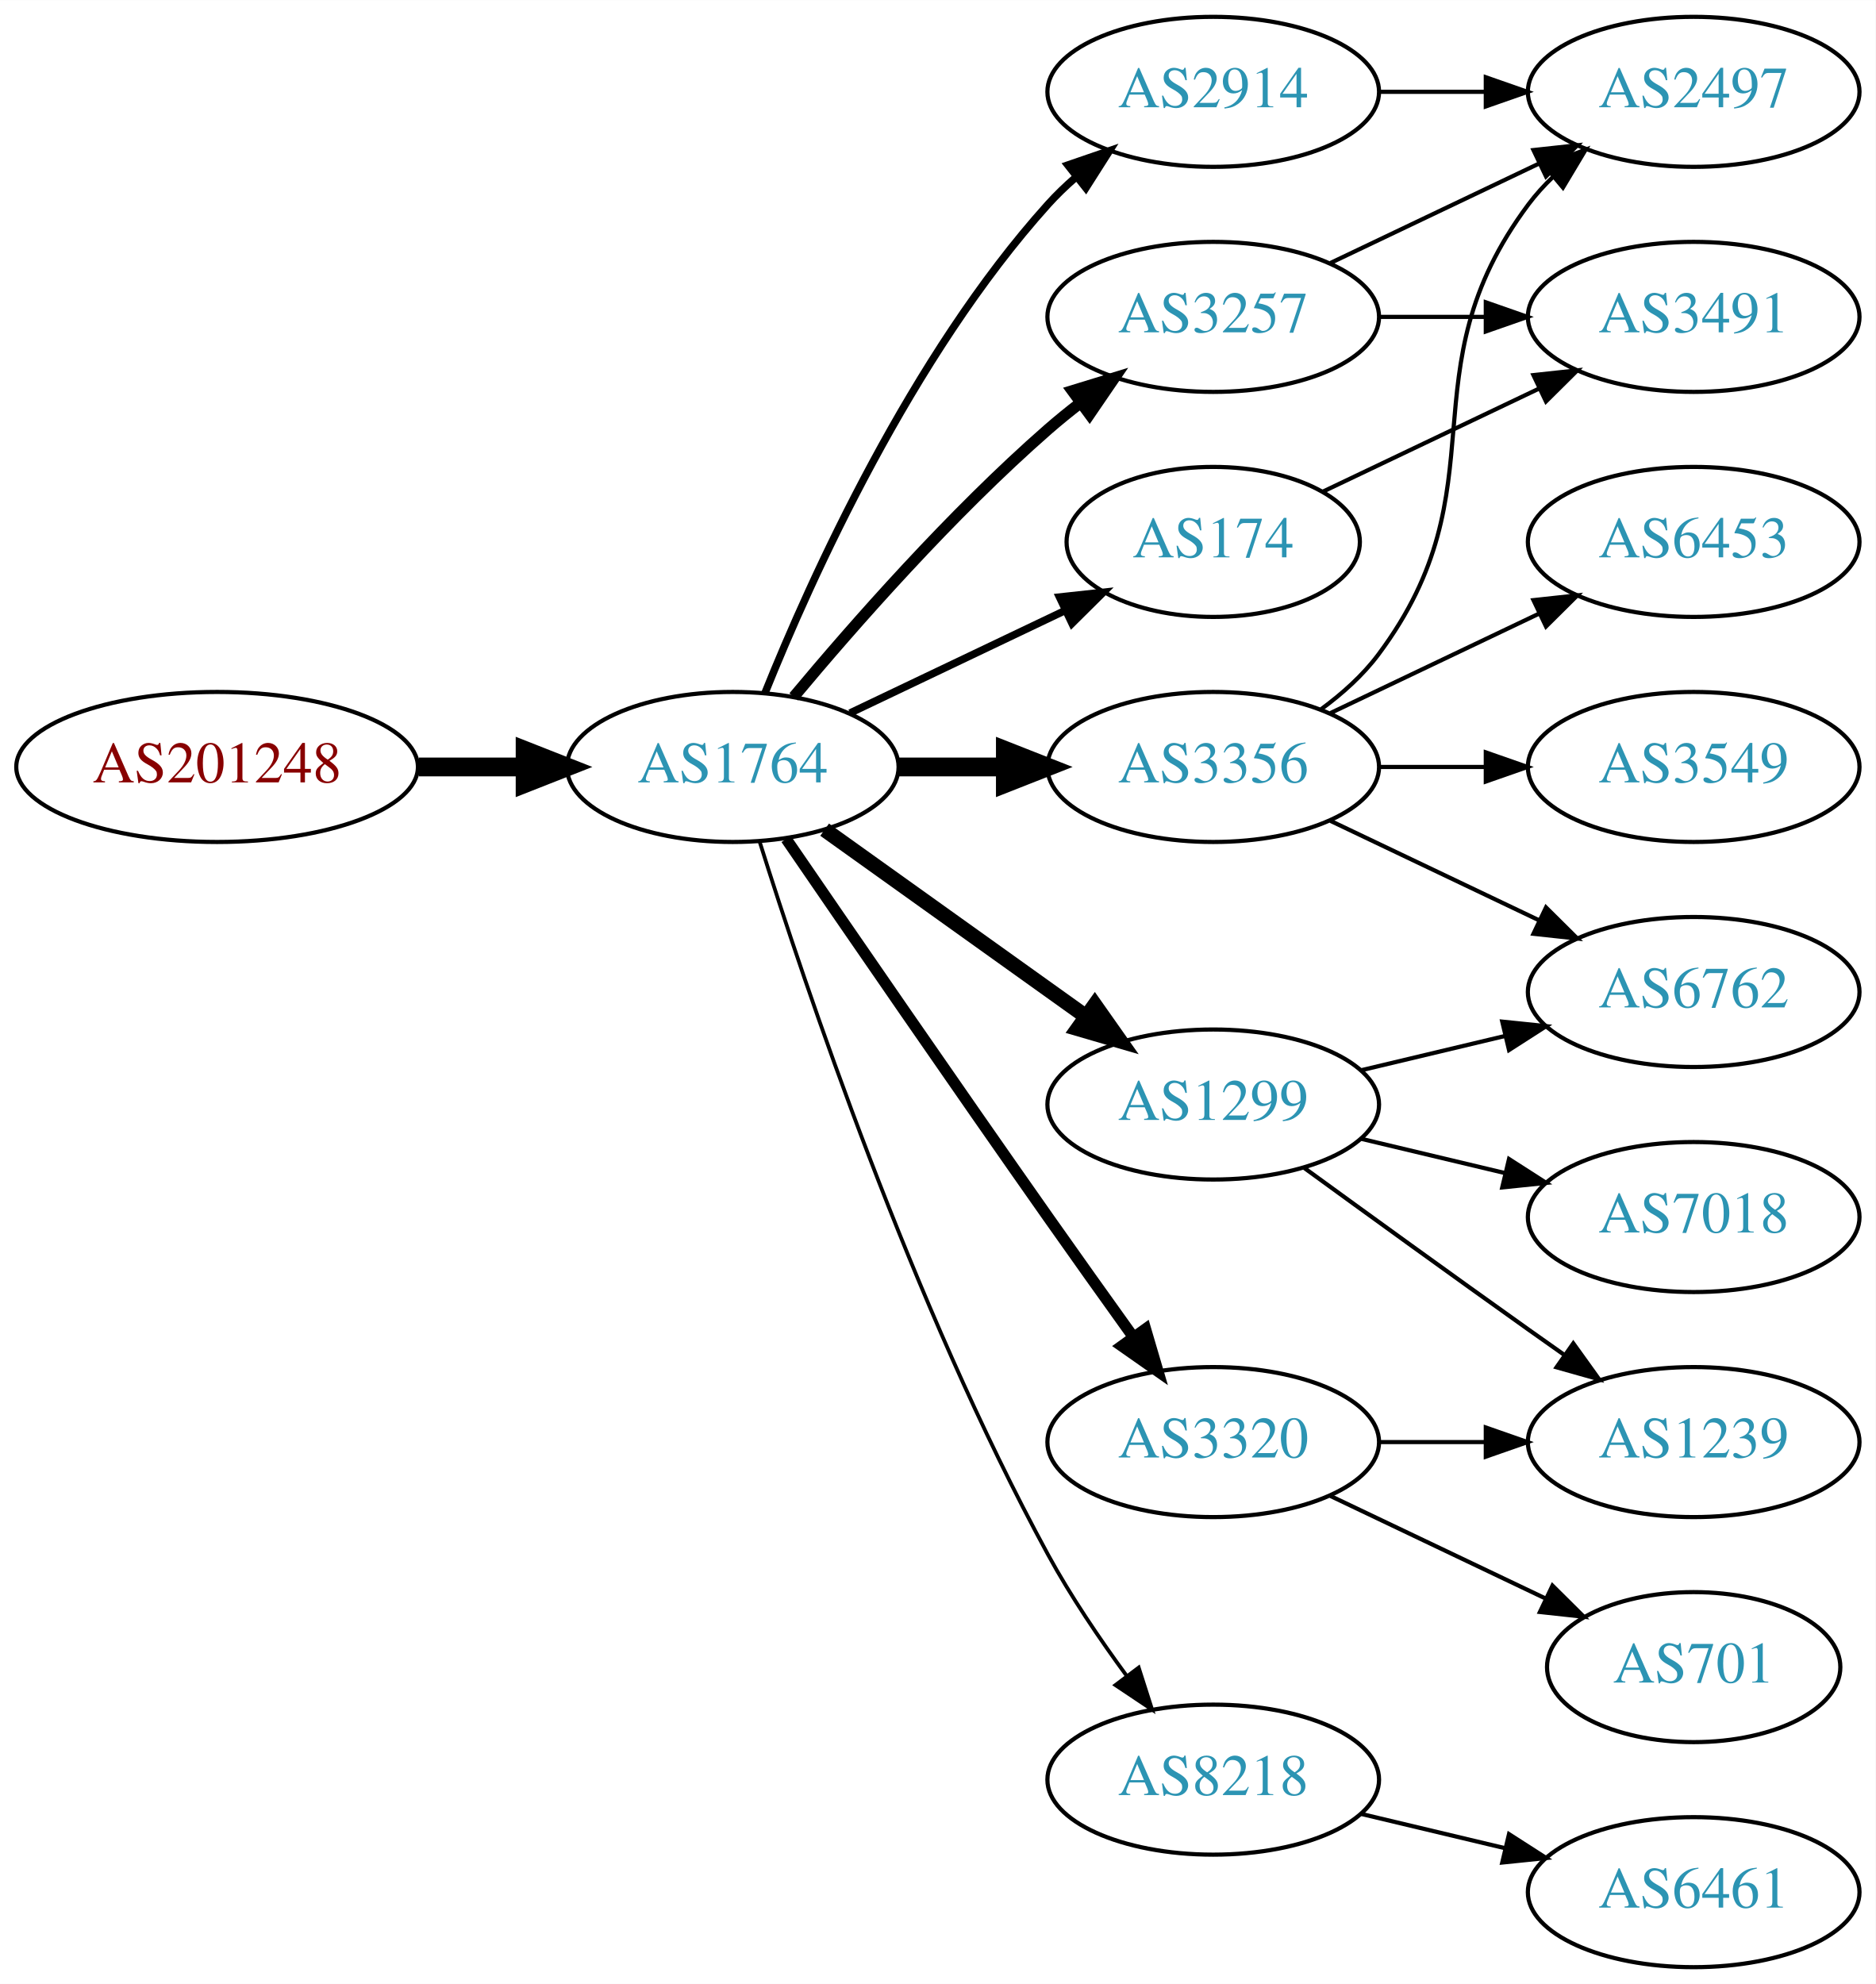
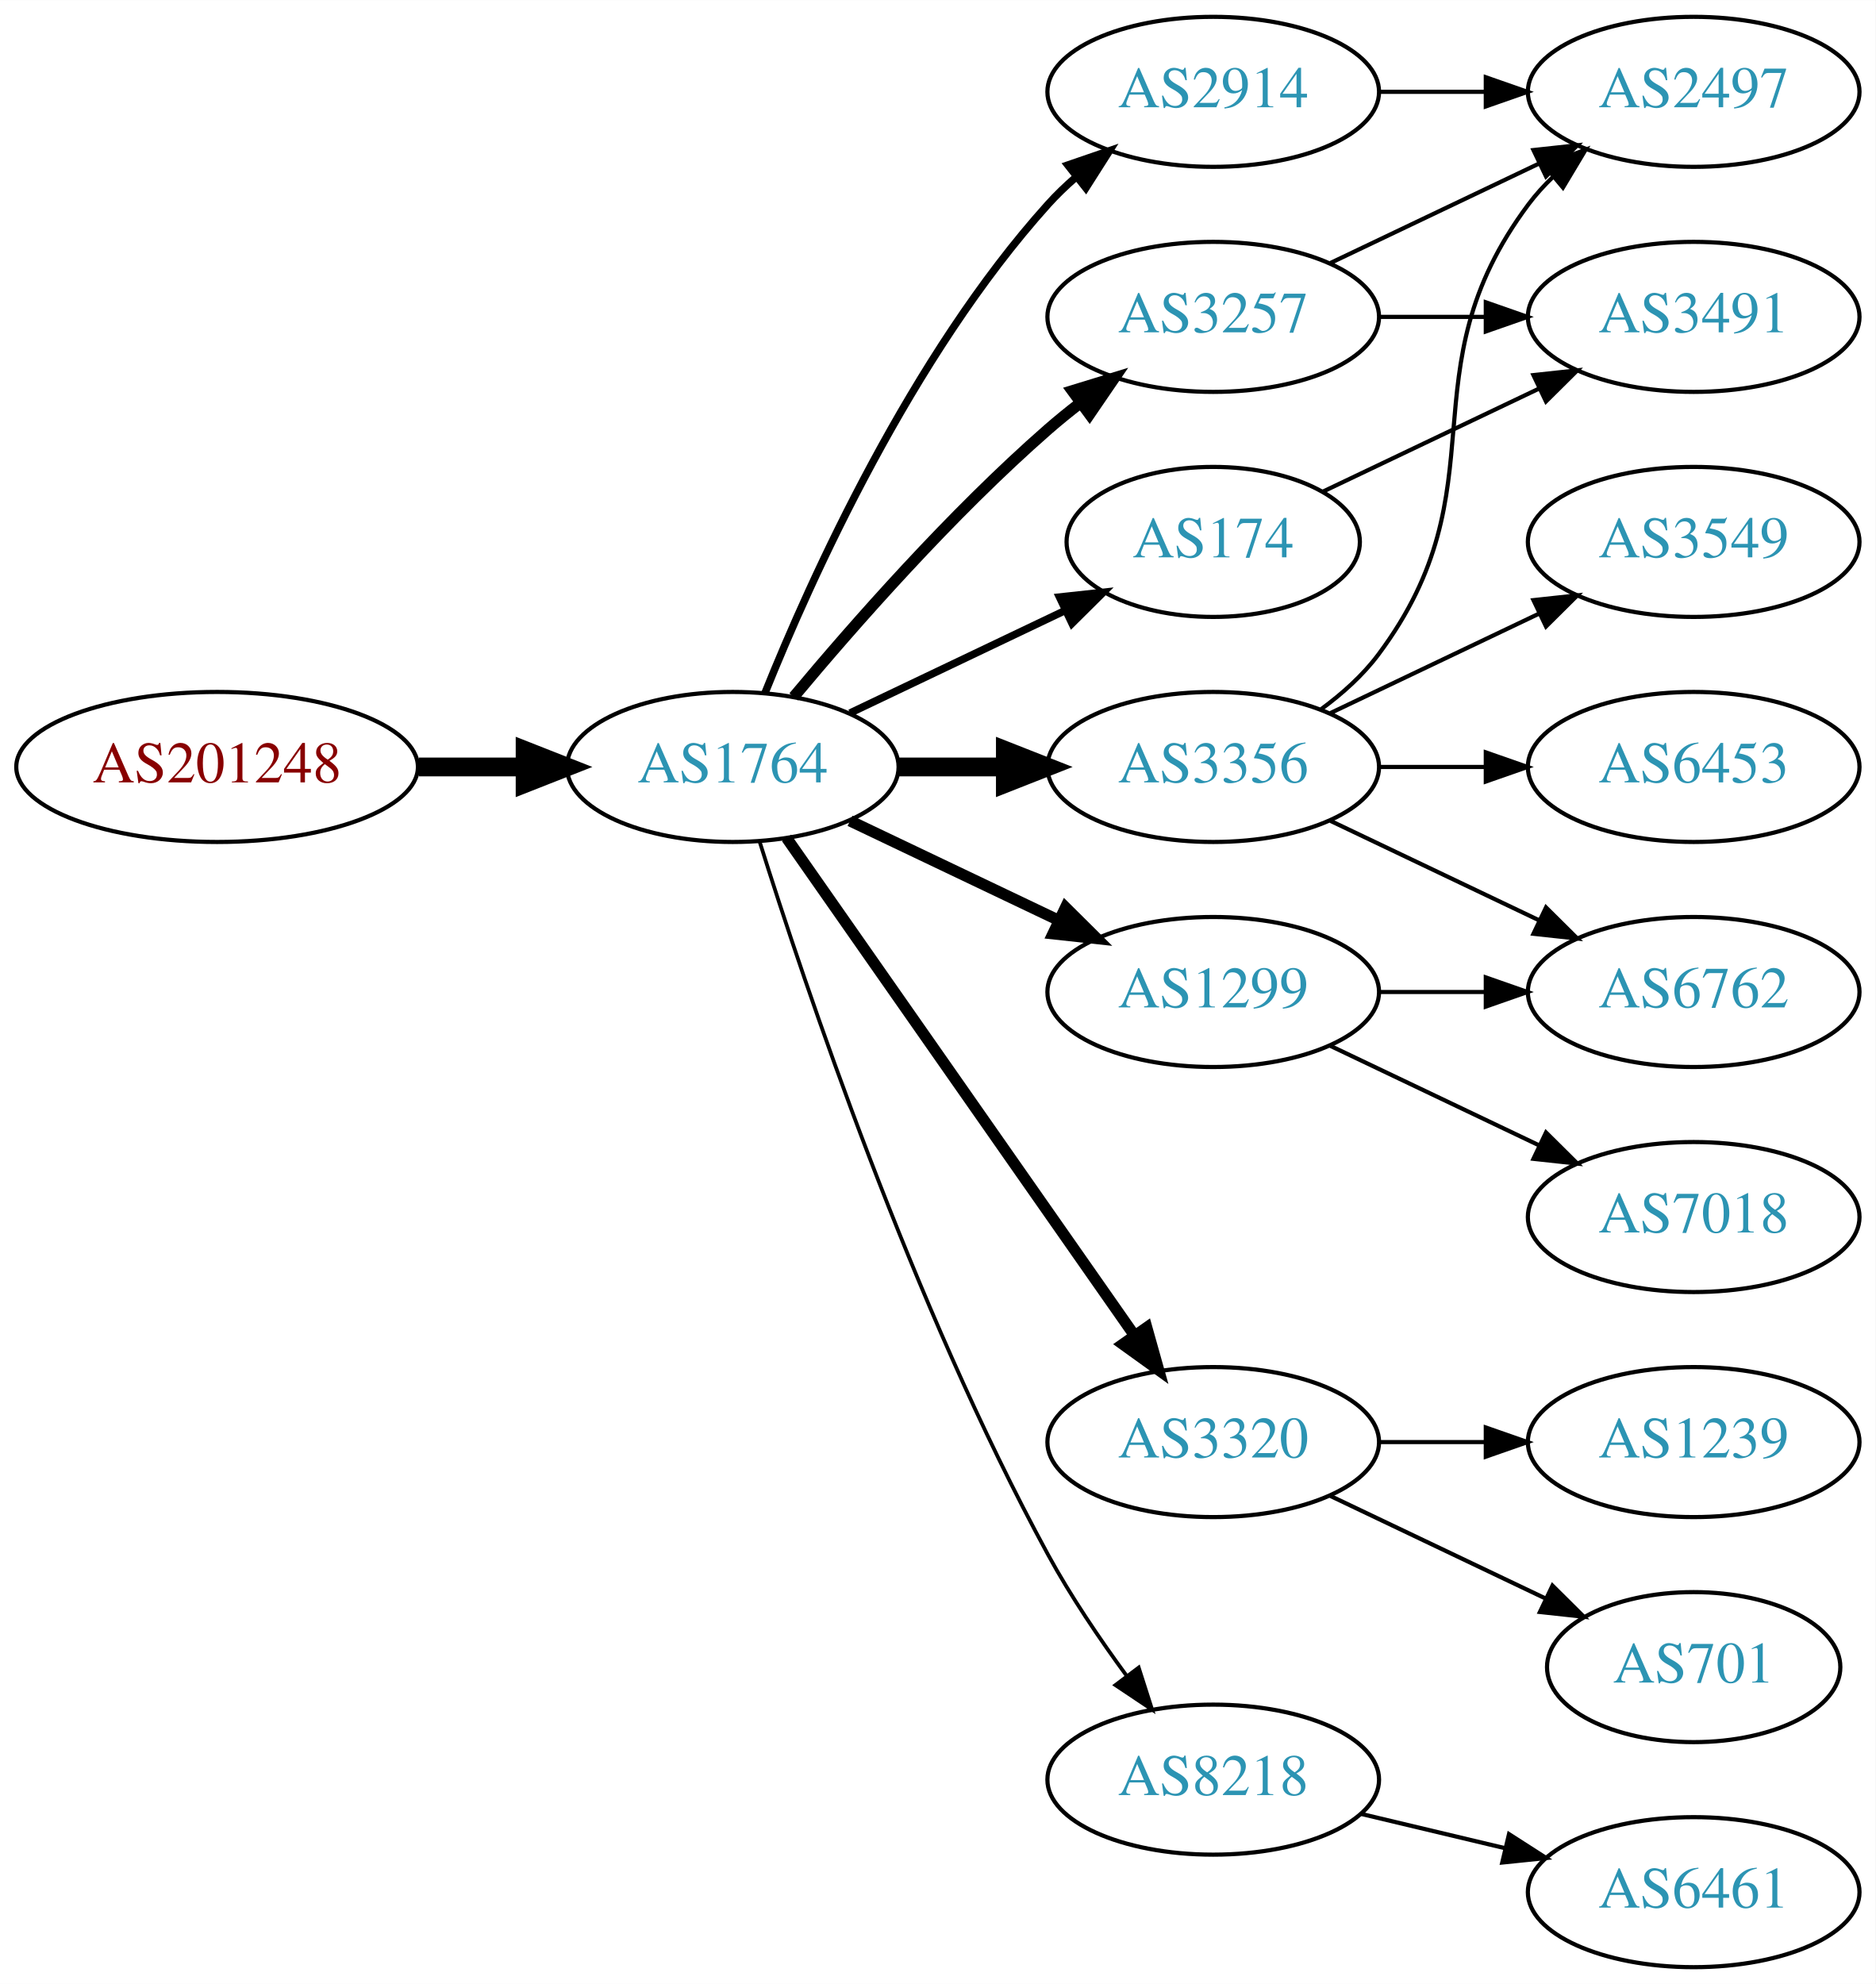
<svg xmlns="http://www.w3.org/2000/svg" xmlns:xlink="http://www.w3.org/1999/xlink" width="450pt" height="476pt" viewBox="0.00 0.00 450.07 476.00">
  <g id="graph0" class="graph" transform="scale(1 1) rotate(0) translate(4 472)">
    <polygon fill="white" stroke="none" points="-4,4 -4,-472 446.07,-472 446.07,4 -4,4" />
    <g id="node1" class="node">
      <g id="a_node1">
        <a xlink:href="/asn/201248" xlink:title="AS201248 ~ SCC EDV-Beratung AG [AT]">
          <ellipse fill="#ffffff" stroke="black" cx="48.096" cy="-288" rx="48.192" ry="18" />
          <text text-anchor="middle" x="48.096" y="-284.3" font-family="Times,serif" font-size="14.00" fill="#880000">AS201248</text>
        </a>
      </g>
    </g>
    <g id="node2" class="node">
      <g id="a_node2">
        <a xlink:href="/asn/1764" xlink:title="AS1764 ~ NEXTLAYER-AS [AT]">
          <ellipse fill="#ffffff" stroke="black" cx="171.838" cy="-288" rx="39.794" ry="18" />
          <text text-anchor="middle" x="171.838" y="-284.3" font-family="Times,serif" font-size="14.00" fill="#2c94b3">AS1764</text>
        </a>
      </g>
    </g>
    <g id="edge1" class="edge">
      <path fill="none" stroke="black" stroke-width="4.5" d="M96.513,-288C104.867,-288 113.577,-288 121.969,-288" />
      <polygon fill="black" stroke="black" stroke-width="4.5" points="122.004,-291.938 132.004,-288 122.004,-284.063 122.004,-291.938" />
    </g>
    <g id="node3" class="node">
      <g id="a_node3">
        <a xlink:href="/asn/3257" xlink:title="AS3257 ~ GTT [DE]">
          <ellipse fill="#ffffff" stroke="black" cx="287.131" cy="-396" rx="39.794" ry="18" />
          <text text-anchor="middle" x="287.131" y="-392.3" font-family="Times,serif" font-size="14.00" fill="#2c94b3">AS3257</text>
        </a>
      </g>
    </g>
    <g id="edge2" class="edge">
      <path fill="none" stroke="black" stroke-width="2.7" d="M186.468,-304.817C200.751,-321.929 224.297,-348.745 247.484,-369 249.95,-371.154 252.589,-373.294 255.286,-375.372" />
      <polygon fill="black" stroke="black" stroke-width="2.7" points="253.311,-378.264 263.44,-381.37 257.459,-372.625 253.311,-378.264" />
    </g>
    <g id="node4" class="node">
      <g id="a_node4">
+         <a xlink:href="/asn/2914" xlink:title="AS2914 ~ NTT America, Inc. [US]">
+           <ellipse fill="#ffffff" stroke="black" cx="287.131" cy="-450" rx="39.794" ry="18" />
+           <text text-anchor="middle" x="287.131" y="-446.3" font-family="Times,serif" font-size="14.00" fill="#2c94b3">AS2914</text>
+         </a>
+       </g>
+     </g>
+     <g id="edge3" class="edge">
+       <path fill="none" stroke="black" stroke-width="1.8" d="M179.586,-305.787C190.637,-333.243 214.69,-386.578 247.484,-423 249.487,-425.224 251.706,-427.363 254.038,-429.397" />
+       <polygon fill="black" stroke="black" stroke-width="1.8" points="252.236,-432.433 262.257,-435.873 256.569,-426.935 252.236,-432.433" />
+     </g>
+     <g id="node5" class="node">
+       <g id="a_node5">
        <a xlink:href="/asn/3356" xlink:title="AS3356 ~ Level 3 Parent, LLC [US]">
          <ellipse fill="#ffffff" stroke="black" cx="287.131" cy="-288" rx="39.794" ry="18" />
          <text text-anchor="middle" x="287.131" y="-284.3" font-family="Times,serif" font-size="14.00" fill="#2c94b3">AS3356</text>
        </a>
      </g>
    </g>
-     <g id="edge3" class="edge">
+     <g id="edge4" class="edge">
      <path fill="none" stroke="black" stroke-width="4.5" d="M211.51,-288C219.713,-288 228.477,-288 237.009,-288" />
      <polygon fill="black" stroke="black" stroke-width="4.5" points="237.248,-291.938 247.248,-288 237.248,-284.063 237.248,-291.938" />
    </g>
-     <g id="node5" class="node">
-       <g id="a_node5">
+     <g id="node6" class="node">
+       <g id="a_node6">
+         <a xlink:href="/asn/3320" xlink:title="AS3320 ~ DTAG [DE]">
+           <ellipse fill="#ffffff" stroke="black" cx="287.131" cy="-126" rx="39.794" ry="18" />
+           <text text-anchor="middle" x="287.131" y="-122.3" font-family="Times,serif" font-size="14.00" fill="#2c94b3">AS3320</text>
+         </a>
+       </g>
+     </g>
+     <g id="edge5" class="edge">
+       <path fill="none" stroke="black" stroke-width="2.7" d="M184.748,-270.969C204.67,-242.483 244.859,-185.015 268.209,-151.626" />
+       <polygon fill="black" stroke="black" stroke-width="2.7" points="271.176,-153.491 274.039,-143.29 265.44,-149.479 271.176,-153.491" />
+     </g>
+     <g id="node7" class="node">
+       <g id="a_node7">
        <a xlink:href="/asn/174" xlink:title="AS174 ~ Cogent Communications [US]">
          <ellipse fill="#ffffff" stroke="black" cx="287.131" cy="-342" rx="35.194" ry="18" />
          <text text-anchor="middle" x="287.131" y="-338.3" font-family="Times,serif" font-size="14.00" fill="#2c94b3">AS174</text>
        </a>
      </g>
    </g>
-     <g id="edge4" class="edge">
+     <g id="edge6" class="edge">
      <path fill="none" stroke="black" stroke-width="1.8" d="M199.974,-300.934C215.406,-308.29 234.892,-317.577 251.427,-325.459" />
      <polygon fill="black" stroke="black" stroke-width="1.8" points="250.236,-328.768 260.769,-329.911 253.247,-322.449 250.236,-328.768" />
    </g>
-     <g id="node6" class="node">
-       <g id="a_node6">
-         <a xlink:href="/asn/1299" xlink:title="AS1299 ~ Telia Carrier [EU]">
-           <ellipse fill="#ffffff" stroke="black" cx="287.131" cy="-207" rx="39.794" ry="18" />
-           <text text-anchor="middle" x="287.131" y="-203.3" font-family="Times,serif" font-size="14.00" fill="#2c94b3">AS1299</text>
-         </a>
-       </g>
-     </g>
-     <g id="edge5" class="edge">
-       <path fill="none" stroke="black" stroke-width="3.6" d="M193.882,-272.954C211.497,-260.361 236.835,-242.245 256.501,-228.184" />
-       <polygon fill="black" stroke="black" stroke-width="3.6" points="258.716,-230.903 264.815,-222.24 254.645,-225.209 258.716,-230.903" />
-     </g>
-     <g id="node7" class="node">
-       <g id="a_node7">
-         <a xlink:href="/asn/2914" xlink:title="AS2914 ~ NTT America, Inc. [US]">
-           <ellipse fill="#ffffff" stroke="black" cx="287.131" cy="-450" rx="39.794" ry="18" />
-           <text text-anchor="middle" x="287.131" y="-446.3" font-family="Times,serif" font-size="14.00" fill="#2c94b3">AS2914</text>
-         </a>
-       </g>
-     </g>
-     <g id="edge6" class="edge">
-       <path fill="none" stroke="black" stroke-width="1.8" d="M179.586,-305.787C190.637,-333.243 214.69,-386.578 247.484,-423 249.487,-425.224 251.706,-427.363 254.038,-429.397" />
-       <polygon fill="black" stroke="black" stroke-width="1.8" points="252.236,-432.433 262.257,-435.873 256.569,-426.935 252.236,-432.433" />
-     </g>
    <g id="node8" class="node">
      <g id="a_node8">
-         <a xlink:href="/asn/3320" xlink:title="AS3320 ~ DTAG [DE]">
-           <ellipse fill="#ffffff" stroke="black" cx="287.131" cy="-126" rx="39.794" ry="18" />
-           <text text-anchor="middle" x="287.131" y="-122.3" font-family="Times,serif" font-size="14.00" fill="#2c94b3">AS3320</text>
+         <a xlink:href="/asn/1299" xlink:title="AS1299 ~ Telia Carrier [EU]">
+           <ellipse fill="#ffffff" stroke="black" cx="287.131" cy="-234" rx="39.794" ry="18" />
+           <text text-anchor="middle" x="287.131" y="-230.3" font-family="Times,serif" font-size="14.00" fill="#2c94b3">AS1299</text>
        </a>
      </g>
    </g>
    <g id="edge7" class="edge">
-       <path fill="none" stroke="black" stroke-width="2.7" d="M184.645,-270.731C199.288,-249.358 225.062,-211.88 247.484,-180 254.119,-170.567 261.469,-160.261 267.963,-151.205" />
-       <polygon fill="black" stroke="black" stroke-width="2.7" points="270.884,-153.138 273.875,-142.974 265.199,-149.054 270.884,-153.138" />
+       <path fill="none" stroke="black" stroke-width="2.7" d="M199.974,-275.066C214.968,-267.919 233.789,-258.948 250.013,-251.215" />
+       <polygon fill="black" stroke="black" stroke-width="2.7" points="251.695,-254.291 259.216,-246.829 248.683,-247.972 251.695,-254.291" />
    </g>
    <g id="node9" class="node">
      <g id="a_node9">
        <a xlink:href="/asn/8218" xlink:title="AS8218 ~ legacy Neotelecoms [FR]">
          <ellipse fill="#ffffff" stroke="black" cx="287.131" cy="-45" rx="39.794" ry="18" />
          <text text-anchor="middle" x="287.131" y="-41.3" font-family="Times,serif" font-size="14.00" fill="#2c94b3">AS8218</text>
        </a>
      </g>
    </g>
    <g id="edge8" class="edge">
      <path fill="none" stroke="black" stroke-width="0.9" d="M178.259,-270.159C189.03,-235.854 214.921,-158.797 247.484,-99 252.916,-89.026 259.89,-78.731 266.416,-69.84" />
      <polygon fill="black" stroke="black" stroke-width="0.9" points="269.249,-71.895 272.47,-61.802 263.658,-67.684 269.249,-71.895" />
    </g>
-     <g id="node13" class="node">
-       <g id="a_node13">
+     <g id="node10" class="node">
+       <g id="a_node10">
        <a xlink:href="/asn/2497" xlink:title="AS2497 ~ Internet Initiative Japan Inc. [JP]">
          <ellipse fill="#ffffff" stroke="black" cx="402.424" cy="-450" rx="39.794" ry="18" />
          <text text-anchor="middle" x="402.424" y="-446.3" font-family="Times,serif" font-size="14.00" fill="#2c94b3">AS2497</text>
        </a>
      </g>
    </g>
-     <g id="edge18" class="edge">
+     <g id="edge9" class="edge">
      <path fill="none" stroke="black" d="M315.267,-408.934C330.261,-416.081 349.082,-425.052 365.306,-432.785" />
      <polygon fill="black" stroke="black" points="363.976,-436.028 374.509,-437.171 366.988,-429.709 363.976,-436.028" />
    </g>
-     <g id="node14" class="node">
-       <g id="a_node14">
+     <g id="node11" class="node">
+       <g id="a_node11">
        <a xlink:href="/asn/3491" xlink:title="AS3491 ~ PCCW Global, Inc. [US]">
          <ellipse fill="#ffffff" stroke="black" cx="402.424" cy="-396" rx="39.794" ry="18" />
          <text text-anchor="middle" x="402.424" y="-392.3" font-family="Times,serif" font-size="14.00" fill="#2c94b3">AS3491</text>
        </a>
      </g>
    </g>
-     <g id="edge17" class="edge">
+     <g id="edge10" class="edge">
      <path fill="none" stroke="black" d="M326.803,-396C335.006,-396 343.77,-396 352.302,-396" />
      <polygon fill="black" stroke="black" points="352.541,-399.5 362.541,-396 352.541,-392.5 352.541,-399.5" />
    </g>
-     <g id="node10" class="node">
-       <g id="a_node10">
-         <a xlink:href="/asn/3549" xlink:title="AS3549 ~ Level 3 Parent, LLC [US]">
-           <ellipse fill="#ffffff" stroke="black" cx="402.424" cy="-288" rx="39.794" ry="18" />
-           <text text-anchor="middle" x="402.424" y="-284.3" font-family="Times,serif" font-size="14.00" fill="#2c94b3">AS3549</text>
-         </a>
-       </g>
-     </g>
-     <g id="edge9" class="edge">
-       <path fill="none" stroke="black" d="M326.803,-288C335.006,-288 343.77,-288 352.302,-288" />
-       <polygon fill="black" stroke="black" points="352.541,-291.5 362.541,-288 352.541,-284.5 352.541,-291.5" />
-     </g>
-     <g id="node11" class="node">
-       <g id="a_node11">
-         <a xlink:href="/asn/6453" xlink:title="AS6453 ~ TATA COMMUNICATIONS (AMERICA) INC [US]">
-           <ellipse fill="#ffffff" stroke="black" cx="402.424" cy="-342" rx="39.794" ry="18" />
-           <text text-anchor="middle" x="402.424" y="-338.3" font-family="Times,serif" font-size="14.00" fill="#2c94b3">AS6453</text>
-         </a>
-       </g>
-     </g>
-     <g id="edge10" class="edge">
-       <path fill="none" stroke="black" d="M315.267,-300.934C330.261,-308.081 349.082,-317.052 365.306,-324.785" />
-       <polygon fill="black" stroke="black" points="363.976,-328.028 374.509,-329.171 366.988,-321.709 363.976,-328.028" />
-     </g>
-     <g id="node12" class="node">
-       <g id="a_node12">
+     <g id="edge11" class="edge">
+       <path fill="none" stroke="black" d="M326.803,-450C335.006,-450 343.77,-450 352.302,-450" />
+       <polygon fill="black" stroke="black" points="352.541,-453.5 362.541,-450 352.541,-446.5 352.541,-453.5" />
+     </g>
+     <g id="edge17" class="edge">
+       <path fill="none" stroke="black" d="M313.062,-301.882C318.138,-305.611 323.056,-310.016 326.777,-315 357.049,-355.542 332.506,-382.458 362.777,-423 364.522,-425.336 366.529,-427.545 368.693,-429.617" />
+       <polygon fill="black" stroke="black" points="366.57,-432.405 376.493,-436.118 371.052,-427.027 366.57,-432.405" />
+     </g>
+     <g id="node14" class="node">
+       <g id="a_node14">
        <a xlink:href="/asn/6762" xlink:title="AS6762 ~ TELECOM ITALIA SPARKLE S.p.A. [IT]">
          <ellipse fill="#ffffff" stroke="black" cx="402.424" cy="-234" rx="39.794" ry="18" />
          <text text-anchor="middle" x="402.424" y="-230.3" font-family="Times,serif" font-size="14.00" fill="#2c94b3">AS6762</text>
        </a>
      </g>
    </g>
-     <g id="edge11" class="edge">
+     <g id="edge14" class="edge">
      <path fill="none" stroke="black" d="M315.267,-275.066C330.261,-267.919 349.082,-258.948 365.306,-251.215" />
      <polygon fill="black" stroke="black" points="366.988,-254.291 374.509,-246.829 363.976,-247.972 366.988,-254.291" />
    </g>
+     <g id="node15" class="node">
+       <g id="a_node15">
+         <a xlink:href="/asn/6453" xlink:title="AS6453 ~ TATA COMMUNICATIONS (AMERICA) INC [US]">
+           <ellipse fill="#ffffff" stroke="black" cx="402.424" cy="-288" rx="39.794" ry="18" />
+           <text text-anchor="middle" x="402.424" y="-284.3" font-family="Times,serif" font-size="14.00" fill="#2c94b3">AS6453</text>
+         </a>
+       </g>
+     </g>
+     <g id="edge15" class="edge">
+       <path fill="none" stroke="black" d="M326.803,-288C335.006,-288 343.77,-288 352.302,-288" />
+       <polygon fill="black" stroke="black" points="352.541,-291.5 362.541,-288 352.541,-284.5 352.541,-291.5" />
+     </g>
+     <g id="node16" class="node">
+       <g id="a_node16">
+         <a xlink:href="/asn/3549" xlink:title="AS3549 ~ Level 3 Parent, LLC [US]">
+           <ellipse fill="#ffffff" stroke="black" cx="402.424" cy="-342" rx="39.794" ry="18" />
+           <text text-anchor="middle" x="402.424" y="-338.3" font-family="Times,serif" font-size="14.00" fill="#2c94b3">AS3549</text>
+         </a>
+       </g>
+     </g>
+     <g id="edge16" class="edge">
+       <path fill="none" stroke="black" d="M315.267,-300.934C330.261,-308.081 349.082,-317.052 365.306,-324.785" />
+       <polygon fill="black" stroke="black" points="363.976,-328.028 374.509,-329.171 366.988,-321.709 363.976,-328.028" />
+     </g>
+     <g id="node12" class="node">
+       <g id="a_node12">
+         <a xlink:href="/asn/1239" xlink:title="AS1239 ~ Sprint [US]">
+           <ellipse fill="#ffffff" stroke="black" cx="402.424" cy="-126" rx="39.794" ry="18" />
+           <text text-anchor="middle" x="402.424" y="-122.3" font-family="Times,serif" font-size="14.00" fill="#2c94b3">AS1239</text>
+         </a>
+       </g>
+     </g>
    <g id="edge12" class="edge">
-       <path fill="none" stroke="black" d="M313.062,-301.882C318.138,-305.611 323.056,-310.016 326.777,-315 357.049,-355.542 332.506,-382.458 362.777,-423 364.522,-425.336 366.529,-427.545 368.693,-429.617" />
-       <polygon fill="black" stroke="black" points="366.57,-432.405 376.493,-436.118 371.052,-427.027 366.57,-432.405" />
+       <path fill="none" stroke="black" d="M326.803,-126C335.006,-126 343.77,-126 352.302,-126" />
+       <polygon fill="black" stroke="black" points="352.541,-129.5 362.541,-126 352.541,-122.5 352.541,-129.5" />
+     </g>
+     <g id="node13" class="node">
+       <g id="a_node13">
+         <a xlink:href="/asn/701" xlink:title="AS701 ~ UUNET [US]">
+           <ellipse fill="#ffffff" stroke="black" cx="402.424" cy="-72" rx="35.194" ry="18" />
+           <text text-anchor="middle" x="402.424" y="-68.3" font-family="Times,serif" font-size="14.00" fill="#2c94b3">AS701</text>
+         </a>
+       </g>
    </g>
    <g id="edge13" class="edge">
+       <path fill="none" stroke="black" d="M315.267,-113.066C330.699,-105.71 350.185,-96.423 366.72,-88.541" />
+       <polygon fill="black" stroke="black" points="368.54,-91.551 376.062,-84.089 365.529,-85.232 368.54,-91.551" />
+     </g>
+     <g id="edge20" class="edge">
      <path fill="none" stroke="black" d="M313.556,-354.119C328.859,-361.413 348.582,-370.814 365.464,-378.86" />
      <polygon fill="black" stroke="black" points="363.971,-382.026 374.504,-383.169 366.983,-375.707 363.971,-382.026" />
    </g>
-     <g id="edge14" class="edge">
-       <path fill="none" stroke="black" d="M322.738,-215.248C333.609,-217.838 345.764,-220.735 357.206,-223.462" />
-       <polygon fill="black" stroke="black" points="356.49,-226.889 367.029,-225.803 358.112,-220.08 356.49,-226.889" />
-     </g>
-     <g id="node15" class="node">
-       <g id="a_node15">
+     <g id="edge18" class="edge">
+       <path fill="none" stroke="black" d="M326.803,-234C335.006,-234 343.77,-234 352.302,-234" />
+       <polygon fill="black" stroke="black" points="352.541,-237.5 362.541,-234 352.541,-230.5 352.541,-237.5" />
+     </g>
+     <g id="node17" class="node">
+       <g id="a_node17">
        <a xlink:href="/asn/7018" xlink:title="AS7018 ~ AT&amp;T Services, Inc. [US]">
          <ellipse fill="#ffffff" stroke="black" cx="402.424" cy="-180" rx="39.794" ry="18" />
          <text text-anchor="middle" x="402.424" y="-176.3" font-family="Times,serif" font-size="14.00" fill="#2c94b3">AS7018</text>
        </a>
      </g>
    </g>
-     <g id="edge15" class="edge">
-       <path fill="none" stroke="black" d="M322.738,-198.752C333.609,-196.162 345.764,-193.265 357.206,-190.538" />
-       <polygon fill="black" stroke="black" points="358.112,-193.92 367.029,-188.197 356.49,-187.111 358.112,-193.92" />
-     </g>
-     <g id="node16" class="node">
-       <g id="a_node16">
-         <a xlink:href="/asn/1239" xlink:title="AS1239 ~ Sprint [US]">
-           <ellipse fill="#ffffff" stroke="black" cx="402.424" cy="-126" rx="39.794" ry="18" />
-           <text text-anchor="middle" x="402.424" y="-122.3" font-family="Times,serif" font-size="14.00" fill="#2c94b3">AS1239</text>
-         </a>
-       </g>
-     </g>
-     <g id="edge16" class="edge">
-       <path fill="none" stroke="black" d="M308.979,-191.778C323.913,-180.909 344.527,-165.975 362.777,-153 365.598,-150.995 368.541,-148.915 371.489,-146.841" />
-       <polygon fill="black" stroke="black" points="373.535,-149.681 379.714,-141.074 369.516,-143.95 373.535,-149.681" />
-     </g>
-     <g id="edge22" class="edge">
-       <path fill="none" stroke="black" d="M326.803,-450C335.006,-450 343.77,-450 352.302,-450" />
-       <polygon fill="black" stroke="black" points="352.541,-453.5 362.541,-450 352.541,-446.5 352.541,-453.5" />
-     </g>
-     <g id="edge20" class="edge">
-       <path fill="none" stroke="black" d="M326.803,-126C335.006,-126 343.77,-126 352.302,-126" />
-       <polygon fill="black" stroke="black" points="352.541,-129.5 362.541,-126 352.541,-122.5 352.541,-129.5" />
-     </g>
-     <g id="node17" class="node">
-       <g id="a_node17">
-         <a xlink:href="/asn/701" xlink:title="AS701 ~ UUNET [US]">
-           <ellipse fill="#ffffff" stroke="black" cx="402.424" cy="-72" rx="35.194" ry="18" />
-           <text text-anchor="middle" x="402.424" y="-68.3" font-family="Times,serif" font-size="14.00" fill="#2c94b3">AS701</text>
-         </a>
-       </g>
-     </g>
    <g id="edge19" class="edge">
-       <path fill="none" stroke="black" d="M315.267,-113.066C330.699,-105.71 350.185,-96.423 366.72,-88.541" />
-       <polygon fill="black" stroke="black" points="368.54,-91.551 376.062,-84.089 365.529,-85.232 368.54,-91.551" />
+       <path fill="none" stroke="black" d="M315.267,-221.066C330.261,-213.919 349.082,-204.948 365.306,-197.215" />
+       <polygon fill="black" stroke="black" points="366.988,-200.291 374.509,-192.829 363.976,-193.972 366.988,-200.291" />
    </g>
    <g id="node18" class="node">
      <g id="a_node18">
        <a xlink:href="/asn/6461" xlink:title="AS6461 ~ Zayo Bandwidth [US]">
          <ellipse fill="#ffffff" stroke="black" cx="402.424" cy="-18" rx="39.794" ry="18" />
          <text text-anchor="middle" x="402.424" y="-14.3" font-family="Times,serif" font-size="14.00" fill="#2c94b3">AS6461</text>
        </a>
      </g>
    </g>
    <g id="edge21" class="edge">
      <path fill="none" stroke="black" d="M322.738,-36.752C333.609,-34.162 345.764,-31.265 357.206,-28.538" />
      <polygon fill="black" stroke="black" points="358.112,-31.92 367.029,-26.197 356.49,-25.111 358.112,-31.92" />
    </g>
  </g>
</svg>
